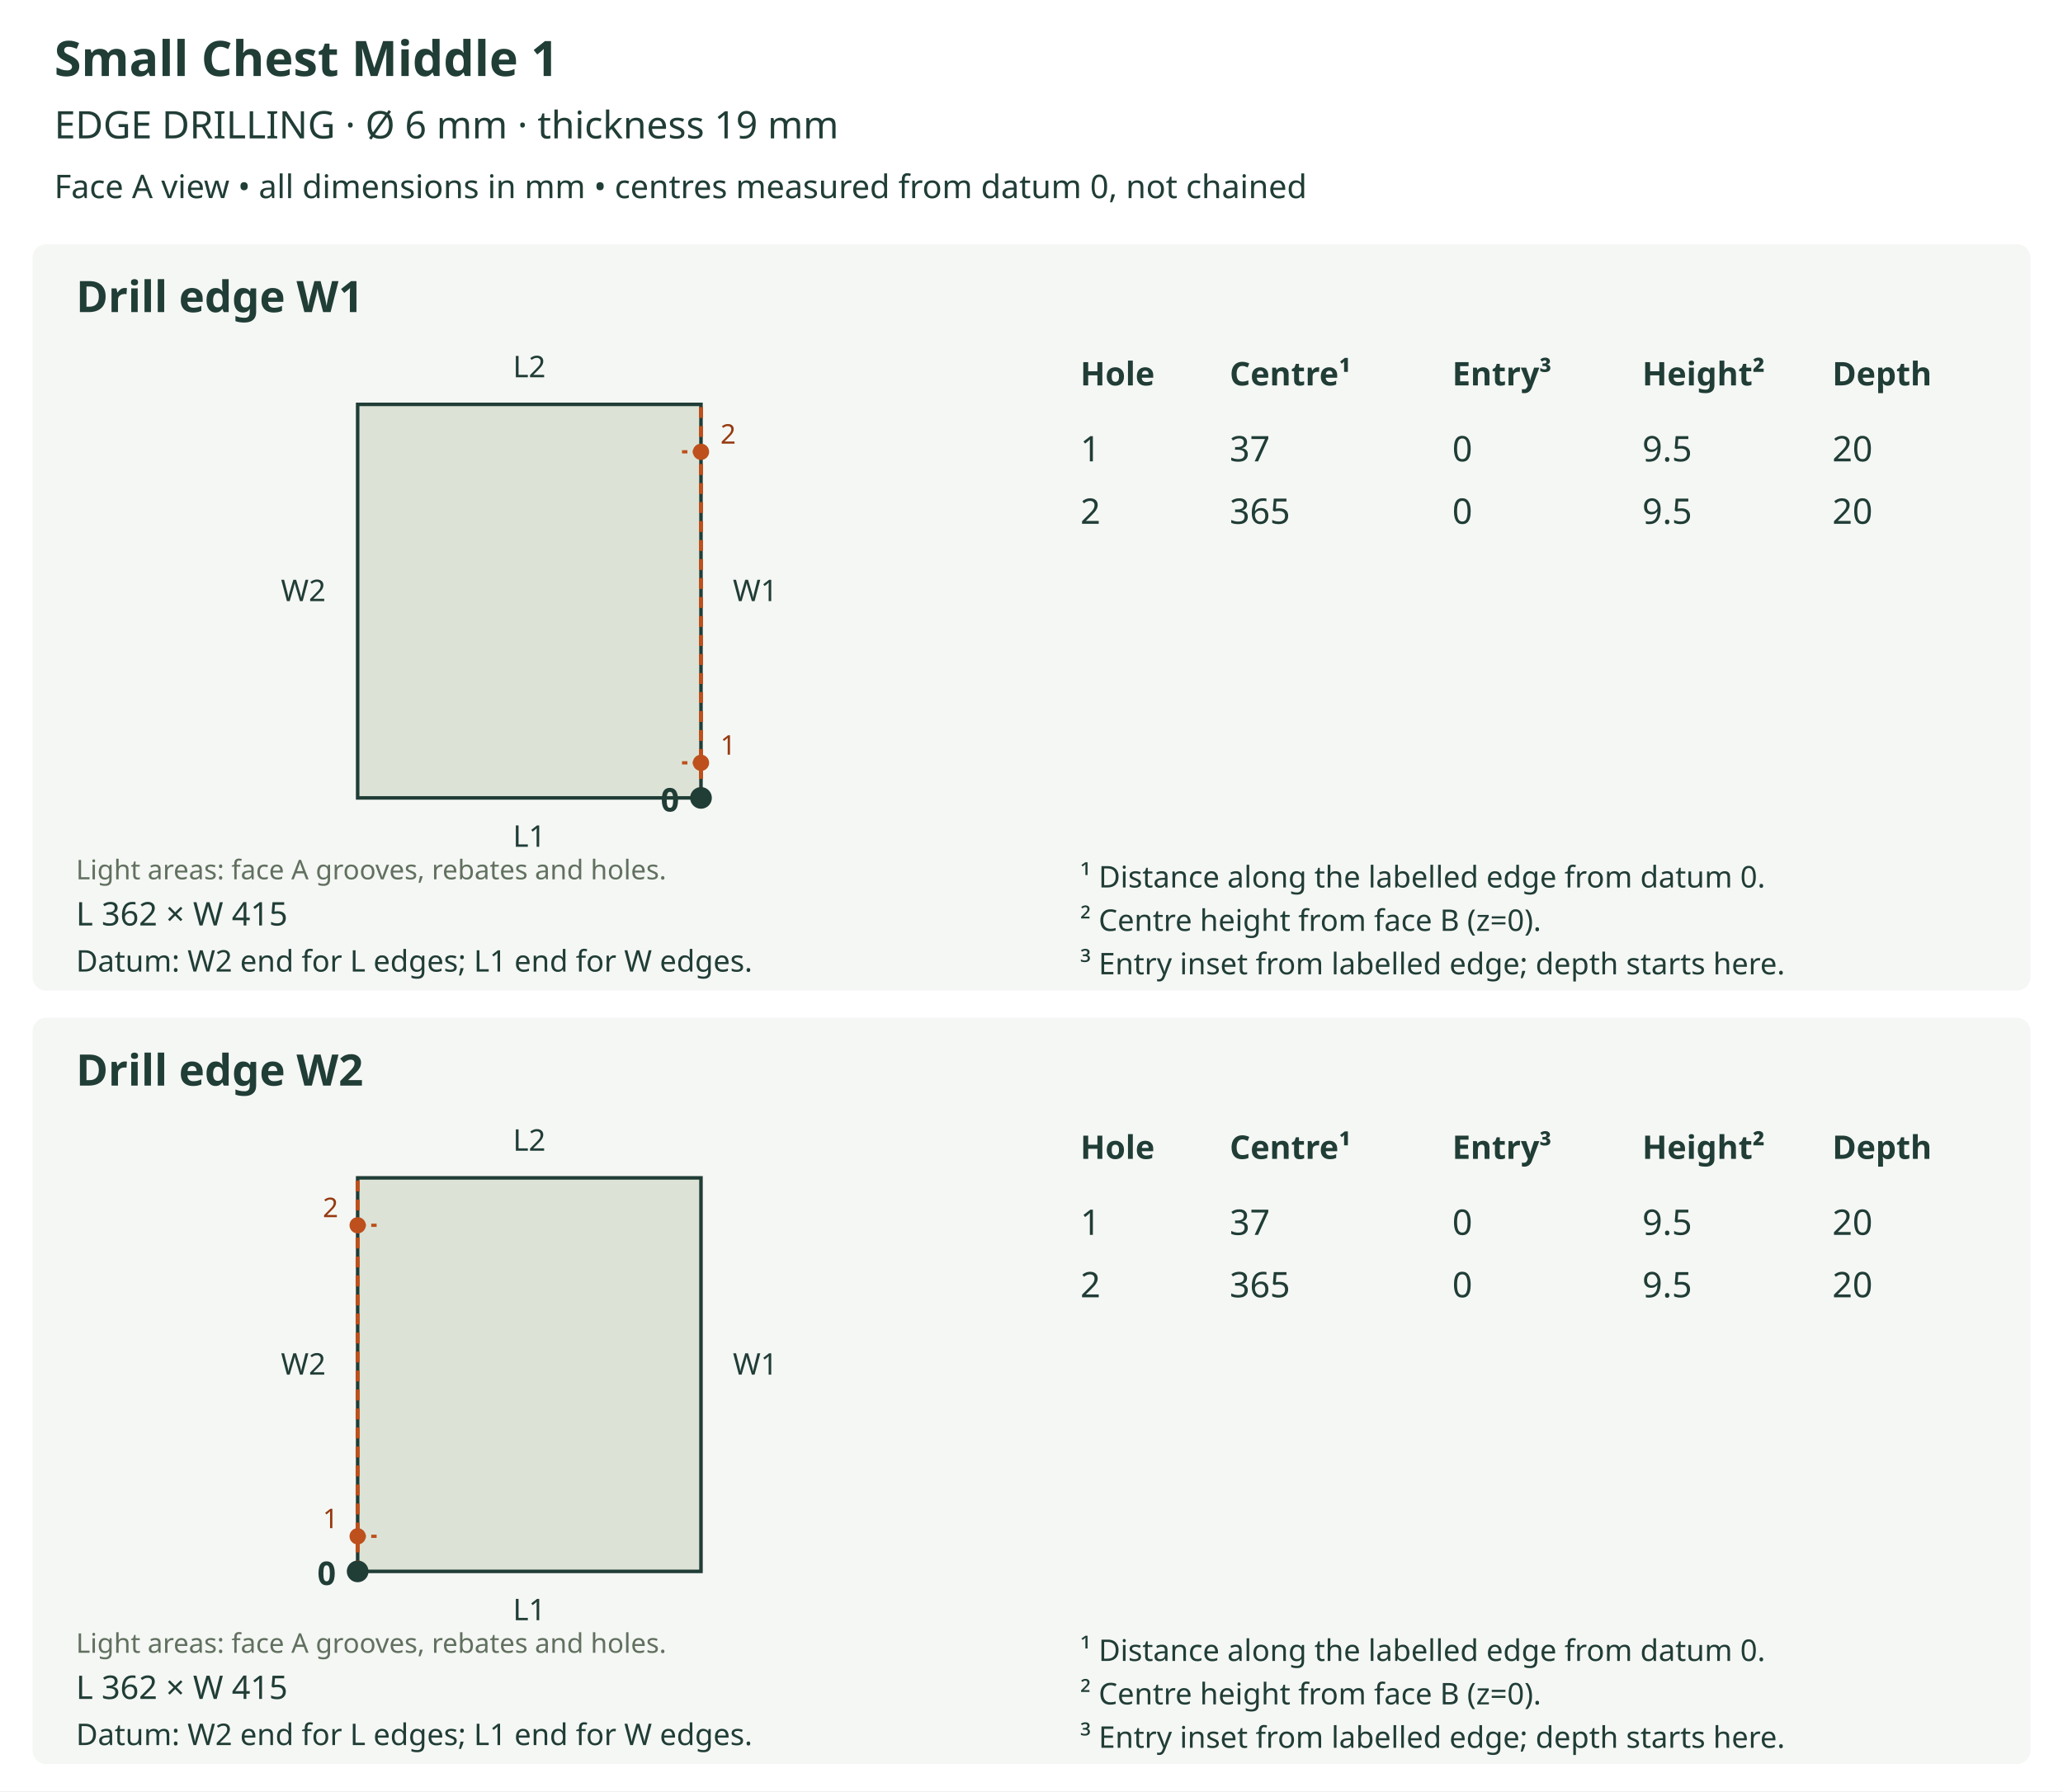
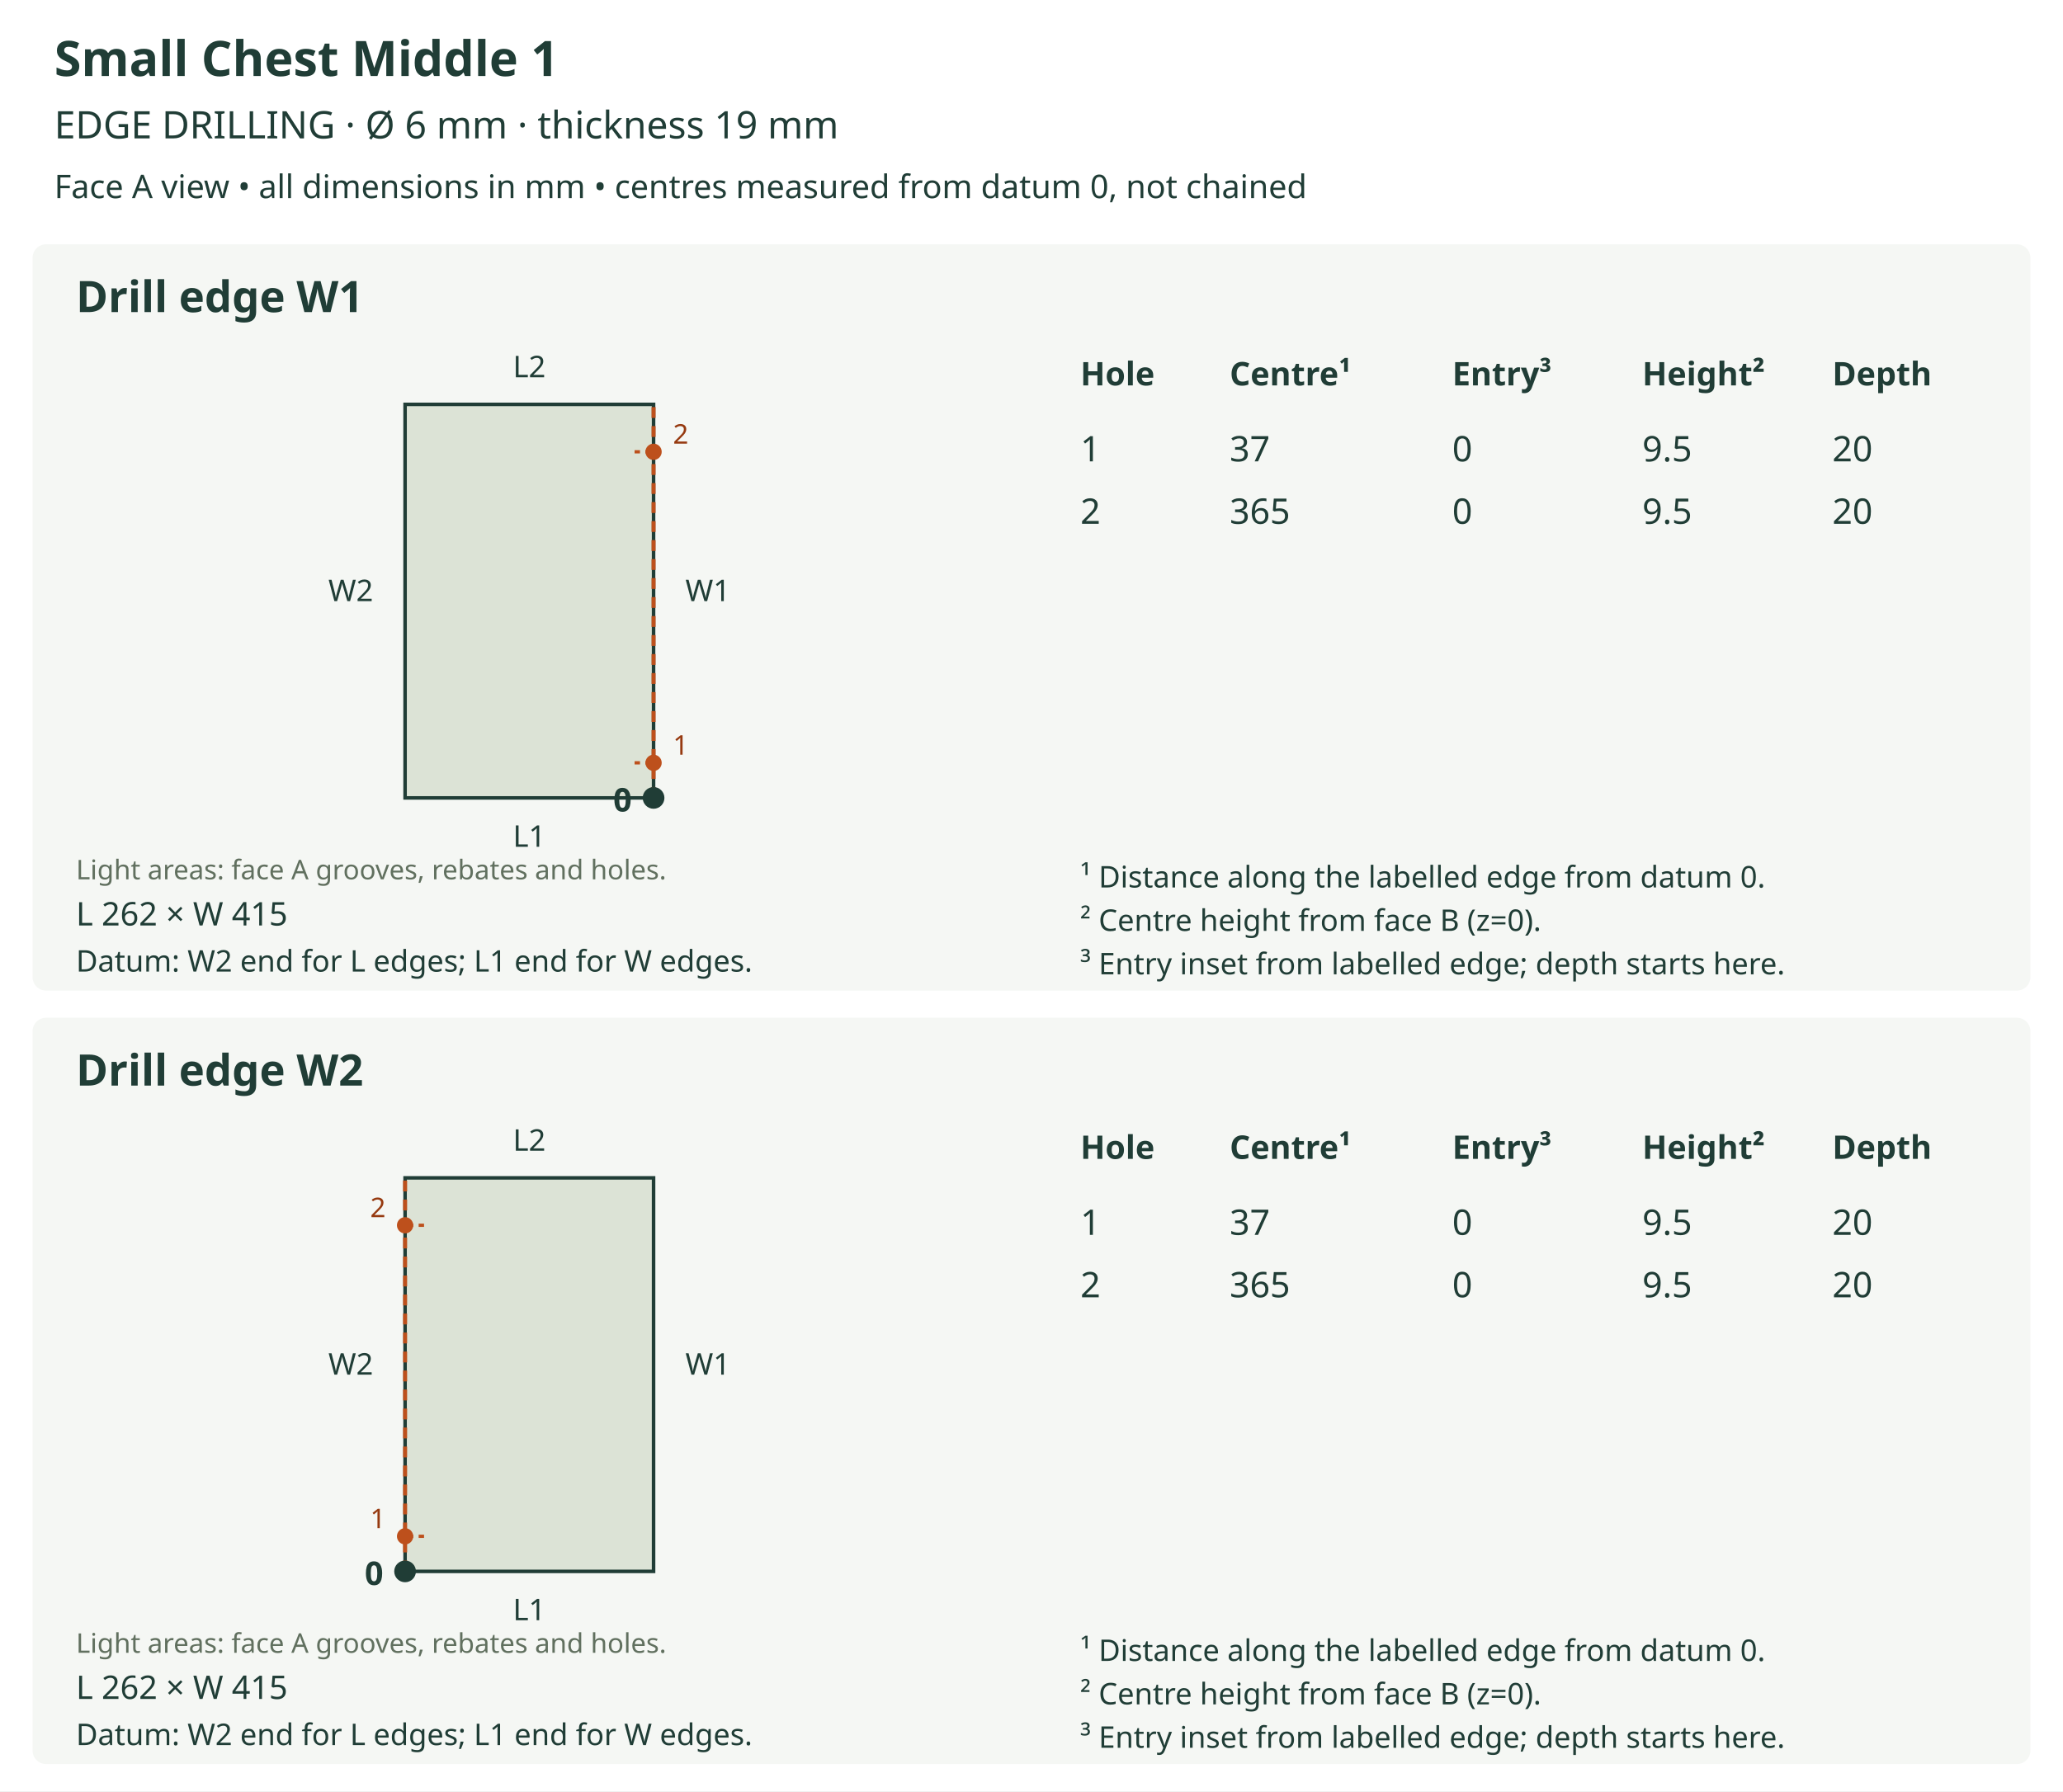
<svg xmlns="http://www.w3.org/2000/svg" viewBox="0 0 760 660" role="img">
  <rect width="760" height="660" fill="white" />
  <text x="20" y="28" font-size="18" fill="#203d36" text-anchor="start" font-family="sans-serif" font-weight="bold">Small Chest Middle 1</text>
  <text x="20" y="51" font-size="14" fill="#203d36" text-anchor="start" font-family="sans-serif" font-weight="normal">EDGE DRILLING  ·  Ø 6 mm  ·  thickness 19 mm</text>
  <text x="20" y="73" font-size="12" fill="#203d36" text-anchor="start" font-family="sans-serif" font-weight="normal">Face A view • all dimensions in mm • centres measured from datum 0, not chained</text>
  <rect x="12" y="90" width="736" height="275" rx="5" fill="#f5f7f4" />
  <text x="28" y="115" font-size="16" fill="#203d36" text-anchor="start" font-family="sans-serif" font-weight="bold">Drill edge W1</text>
  <defs>
    <clipPath id="outline-W1" clipPathUnits="userSpaceOnUse">
-       <polygon points="131.759,294.000 258.241,294.000 258.241,149.000 131.759,149.000 131.759,294.000" />
+       <polygon points="149.229,294.000 240.771,294.000 240.771,149.000 149.229,149.000 149.229,294.000" />
    </clipPath>
  </defs>
-   <polygon points="131.759,294.000 258.241,294.000 258.241,149.000 131.759,149.000 131.759,294.000" fill="#dce3d6" stroke="none" />
+   <polygon points="149.229,294.000 240.771,294.000 240.771,149.000 149.229,149.000 149.229,294.000" fill="#dce3d6" stroke="none" />
  <g clip-path="url(#outline-W1)" data-face-features="A" />
-   <polygon points="131.759,294.000 258.241,294.000 258.241,149.000 131.759,149.000 131.759,294.000" fill="none" stroke="#203d36" stroke-width="1.3" />
+   <polygon points="149.229,294.000 240.771,294.000 240.771,149.000 149.229,149.000 149.229,294.000" fill="none" stroke="#203d36" stroke-width="1.3" />
  <text x="28" y="324" font-size="10" fill="#61705f" text-anchor="start" font-family="sans-serif" font-weight="normal">Light areas: face A grooves, rebates and holes.</text>
  <text x="195.0" y="312.0" font-size="11" fill="#203d36" text-anchor="middle" font-family="sans-serif" font-weight="normal">L1</text>
  <text x="195.0" y="139.0" font-size="11" fill="#203d36" text-anchor="middle" font-family="sans-serif" font-weight="normal">L2</text>
-   <text x="111.759" y="221.5" font-size="11" fill="#203d36" text-anchor="middle" font-family="sans-serif" font-weight="normal">W2</text>
-   <line x1="258.241" y1="294.0" x2="258.241" y2="149.0" stroke="#bd501c" stroke-width="1.5" stroke-dasharray="4 3" />
-   <text x="278.241" y="221.5" font-size="11" fill="#203d36" text-anchor="middle" font-family="sans-serif" font-weight="normal">W1</text>
-   <circle cx="258.241" cy="294.0" r="4" fill="#203d36" />
-   <text x="250.241" y="299.0" font-size="12" fill="#203d36" text-anchor="end" font-family="sans-serif" font-weight="bold">0</text>
-   <line x1="258.241" y1="281.072" x2="251.253" y2="281.072" stroke="#bd501c" stroke-width="1.2" stroke-dasharray="3 2" />
-   <circle cx="258.241" cy="281.072" r="3" fill="#bd501c" />
-   <text x="268.241" y="278.072" font-size="10" fill="#963a10" text-anchor="middle" font-family="sans-serif" font-weight="normal">1</text>
-   <line x1="258.241" y1="166.47" x2="251.253" y2="166.47" stroke="#bd501c" stroke-width="1.2" stroke-dasharray="3 2" />
-   <circle cx="258.241" cy="166.47" r="3" fill="#bd501c" />
-   <text x="268.241" y="163.47" font-size="10" fill="#963a10" text-anchor="middle" font-family="sans-serif" font-weight="normal">2</text>
-   <text x="28" y="341" font-size="12" fill="#203d36" text-anchor="start" font-family="sans-serif" font-weight="normal">L 362 × W 415</text>
+   <text x="129.229" y="221.5" font-size="11" fill="#203d36" text-anchor="middle" font-family="sans-serif" font-weight="normal">W2</text>
+   <line x1="240.771" y1="294.0" x2="240.771" y2="149.0" stroke="#bd501c" stroke-width="1.5" stroke-dasharray="4 3" />
+   <text x="260.771" y="221.5" font-size="11" fill="#203d36" text-anchor="middle" font-family="sans-serif" font-weight="normal">W1</text>
+   <circle cx="240.771" cy="294.0" r="4" fill="#203d36" />
+   <text x="232.771" y="299.0" font-size="12" fill="#203d36" text-anchor="end" font-family="sans-serif" font-weight="bold">0</text>
+   <line x1="240.771" y1="281.072" x2="233.783" y2="281.072" stroke="#bd501c" stroke-width="1.2" stroke-dasharray="3 2" />
+   <circle cx="240.771" cy="281.072" r="3" fill="#bd501c" />
+   <text x="250.771" y="278.072" font-size="10" fill="#963a10" text-anchor="middle" font-family="sans-serif" font-weight="normal">1</text>
+   <line x1="240.771" y1="166.47" x2="233.783" y2="166.47" stroke="#bd501c" stroke-width="1.2" stroke-dasharray="3 2" />
+   <circle cx="240.771" cy="166.47" r="3" fill="#bd501c" />
+   <text x="250.771" y="163.47" font-size="10" fill="#963a10" text-anchor="middle" font-family="sans-serif" font-weight="normal">2</text>
+   <text x="28" y="341" font-size="12" fill="#203d36" text-anchor="start" font-family="sans-serif" font-weight="normal">L 262 × W 415</text>
  <text x="28" y="358" font-size="11" fill="#203d36" text-anchor="start" font-family="sans-serif" font-weight="normal">Datum: W2 end for L edges; L1 end for W edges.</text>
  <text x="398" y="142" font-size="12" fill="#203d36" text-anchor="start" font-family="sans-serif" font-weight="bold">Hole</text>
  <text x="453" y="142" font-size="12" fill="#203d36" text-anchor="start" font-family="sans-serif" font-weight="bold">Centre¹</text>
  <text x="535" y="142" font-size="12" fill="#203d36" text-anchor="start" font-family="sans-serif" font-weight="bold">Entry³</text>
  <text x="605" y="142" font-size="12" fill="#203d36" text-anchor="start" font-family="sans-serif" font-weight="bold">Height²</text>
  <text x="675" y="142" font-size="12" fill="#203d36" text-anchor="start" font-family="sans-serif" font-weight="bold">Depth</text>
  <text x="398" y="170" font-size="13" fill="#203d36" text-anchor="start" font-family="sans-serif" font-weight="normal">1</text>
  <text x="453" y="170" font-size="13" fill="#203d36" text-anchor="start" font-family="sans-serif" font-weight="normal">37</text>
  <text x="535" y="170" font-size="13" fill="#203d36" text-anchor="start" font-family="sans-serif" font-weight="normal">0</text>
  <text x="605" y="170" font-size="13" fill="#203d36" text-anchor="start" font-family="sans-serif" font-weight="normal">9.5</text>
  <text x="675" y="170" font-size="13" fill="#203d36" text-anchor="start" font-family="sans-serif" font-weight="normal">20</text>
  <text x="398" y="193" font-size="13" fill="#203d36" text-anchor="start" font-family="sans-serif" font-weight="normal">2</text>
  <text x="453" y="193" font-size="13" fill="#203d36" text-anchor="start" font-family="sans-serif" font-weight="normal">365</text>
  <text x="535" y="193" font-size="13" fill="#203d36" text-anchor="start" font-family="sans-serif" font-weight="normal">0</text>
  <text x="605" y="193" font-size="13" fill="#203d36" text-anchor="start" font-family="sans-serif" font-weight="normal">9.5</text>
  <text x="675" y="193" font-size="13" fill="#203d36" text-anchor="start" font-family="sans-serif" font-weight="normal">20</text>
  <text x="398" y="327" font-size="11" fill="#203d36" text-anchor="start" font-family="sans-serif" font-weight="normal">¹ Distance along the labelled edge from datum 0.</text>
  <text x="398" y="343" font-size="11" fill="#203d36" text-anchor="start" font-family="sans-serif" font-weight="normal">² Centre height from face B (z=0).</text>
  <text x="398" y="359" font-size="11" fill="#203d36" text-anchor="start" font-family="sans-serif" font-weight="normal">³ Entry inset from labelled edge; depth starts here.</text>
  <rect x="12" y="375" width="736" height="275" rx="5" fill="#f5f7f4" />
  <text x="28" y="400" font-size="16" fill="#203d36" text-anchor="start" font-family="sans-serif" font-weight="bold">Drill edge W2</text>
  <defs>
    <clipPath id="outline-W2" clipPathUnits="userSpaceOnUse">
-       <polygon points="131.759,579.000 258.241,579.000 258.241,434.000 131.759,434.000 131.759,579.000" />
+       <polygon points="149.229,579.000 240.771,579.000 240.771,434.000 149.229,434.000 149.229,579.000" />
    </clipPath>
  </defs>
-   <polygon points="131.759,579.000 258.241,579.000 258.241,434.000 131.759,434.000 131.759,579.000" fill="#dce3d6" stroke="none" />
+   <polygon points="149.229,579.000 240.771,579.000 240.771,434.000 149.229,434.000 149.229,579.000" fill="#dce3d6" stroke="none" />
  <g clip-path="url(#outline-W2)" data-face-features="A" />
-   <polygon points="131.759,579.000 258.241,579.000 258.241,434.000 131.759,434.000 131.759,579.000" fill="none" stroke="#203d36" stroke-width="1.3" />
+   <polygon points="149.229,579.000 240.771,579.000 240.771,434.000 149.229,434.000 149.229,579.000" fill="none" stroke="#203d36" stroke-width="1.3" />
  <text x="28" y="609" font-size="10" fill="#61705f" text-anchor="start" font-family="sans-serif" font-weight="normal">Light areas: face A grooves, rebates and holes.</text>
  <text x="195.0" y="597.0" font-size="11" fill="#203d36" text-anchor="middle" font-family="sans-serif" font-weight="normal">L1</text>
  <text x="195.0" y="424.0" font-size="11" fill="#203d36" text-anchor="middle" font-family="sans-serif" font-weight="normal">L2</text>
-   <line x1="131.759" y1="579.0" x2="131.759" y2="434.0" stroke="#bd501c" stroke-width="1.5" stroke-dasharray="4 3" />
-   <text x="111.759" y="506.5" font-size="11" fill="#203d36" text-anchor="middle" font-family="sans-serif" font-weight="normal">W2</text>
-   <text x="278.241" y="506.5" font-size="11" fill="#203d36" text-anchor="middle" font-family="sans-serif" font-weight="normal">W1</text>
-   <circle cx="131.759" cy="579.0" r="4" fill="#203d36" />
-   <text x="123.759" y="584.0" font-size="12" fill="#203d36" text-anchor="end" font-family="sans-serif" font-weight="bold">0</text>
-   <line x1="131.759" y1="566.072" x2="138.747" y2="566.072" stroke="#bd501c" stroke-width="1.2" stroke-dasharray="3 2" />
-   <circle cx="131.759" cy="566.072" r="3" fill="#bd501c" />
-   <text x="121.759" y="563.072" font-size="10" fill="#963a10" text-anchor="middle" font-family="sans-serif" font-weight="normal">1</text>
-   <line x1="131.759" y1="451.47" x2="138.747" y2="451.47" stroke="#bd501c" stroke-width="1.2" stroke-dasharray="3 2" />
-   <circle cx="131.759" cy="451.47" r="3" fill="#bd501c" />
-   <text x="121.759" y="448.47" font-size="10" fill="#963a10" text-anchor="middle" font-family="sans-serif" font-weight="normal">2</text>
-   <text x="28" y="626" font-size="12" fill="#203d36" text-anchor="start" font-family="sans-serif" font-weight="normal">L 362 × W 415</text>
+   <line x1="149.229" y1="579.0" x2="149.229" y2="434.0" stroke="#bd501c" stroke-width="1.5" stroke-dasharray="4 3" />
+   <text x="129.229" y="506.5" font-size="11" fill="#203d36" text-anchor="middle" font-family="sans-serif" font-weight="normal">W2</text>
+   <text x="260.771" y="506.5" font-size="11" fill="#203d36" text-anchor="middle" font-family="sans-serif" font-weight="normal">W1</text>
+   <circle cx="149.229" cy="579.0" r="4" fill="#203d36" />
+   <text x="141.229" y="584.0" font-size="12" fill="#203d36" text-anchor="end" font-family="sans-serif" font-weight="bold">0</text>
+   <line x1="149.229" y1="566.072" x2="156.217" y2="566.072" stroke="#bd501c" stroke-width="1.2" stroke-dasharray="3 2" />
+   <circle cx="149.229" cy="566.072" r="3" fill="#bd501c" />
+   <text x="139.229" y="563.072" font-size="10" fill="#963a10" text-anchor="middle" font-family="sans-serif" font-weight="normal">1</text>
+   <line x1="149.229" y1="451.47" x2="156.217" y2="451.47" stroke="#bd501c" stroke-width="1.2" stroke-dasharray="3 2" />
+   <circle cx="149.229" cy="451.47" r="3" fill="#bd501c" />
+   <text x="139.229" y="448.47" font-size="10" fill="#963a10" text-anchor="middle" font-family="sans-serif" font-weight="normal">2</text>
+   <text x="28" y="626" font-size="12" fill="#203d36" text-anchor="start" font-family="sans-serif" font-weight="normal">L 262 × W 415</text>
  <text x="28" y="643" font-size="11" fill="#203d36" text-anchor="start" font-family="sans-serif" font-weight="normal">Datum: W2 end for L edges; L1 end for W edges.</text>
  <text x="398" y="427" font-size="12" fill="#203d36" text-anchor="start" font-family="sans-serif" font-weight="bold">Hole</text>
  <text x="453" y="427" font-size="12" fill="#203d36" text-anchor="start" font-family="sans-serif" font-weight="bold">Centre¹</text>
  <text x="535" y="427" font-size="12" fill="#203d36" text-anchor="start" font-family="sans-serif" font-weight="bold">Entry³</text>
  <text x="605" y="427" font-size="12" fill="#203d36" text-anchor="start" font-family="sans-serif" font-weight="bold">Height²</text>
  <text x="675" y="427" font-size="12" fill="#203d36" text-anchor="start" font-family="sans-serif" font-weight="bold">Depth</text>
  <text x="398" y="455" font-size="13" fill="#203d36" text-anchor="start" font-family="sans-serif" font-weight="normal">1</text>
  <text x="453" y="455" font-size="13" fill="#203d36" text-anchor="start" font-family="sans-serif" font-weight="normal">37</text>
  <text x="535" y="455" font-size="13" fill="#203d36" text-anchor="start" font-family="sans-serif" font-weight="normal">0</text>
  <text x="605" y="455" font-size="13" fill="#203d36" text-anchor="start" font-family="sans-serif" font-weight="normal">9.5</text>
  <text x="675" y="455" font-size="13" fill="#203d36" text-anchor="start" font-family="sans-serif" font-weight="normal">20</text>
  <text x="398" y="478" font-size="13" fill="#203d36" text-anchor="start" font-family="sans-serif" font-weight="normal">2</text>
  <text x="453" y="478" font-size="13" fill="#203d36" text-anchor="start" font-family="sans-serif" font-weight="normal">365</text>
  <text x="535" y="478" font-size="13" fill="#203d36" text-anchor="start" font-family="sans-serif" font-weight="normal">0</text>
  <text x="605" y="478" font-size="13" fill="#203d36" text-anchor="start" font-family="sans-serif" font-weight="normal">9.5</text>
  <text x="675" y="478" font-size="13" fill="#203d36" text-anchor="start" font-family="sans-serif" font-weight="normal">20</text>
  <text x="398" y="612" font-size="11" fill="#203d36" text-anchor="start" font-family="sans-serif" font-weight="normal">¹ Distance along the labelled edge from datum 0.</text>
  <text x="398" y="628" font-size="11" fill="#203d36" text-anchor="start" font-family="sans-serif" font-weight="normal">² Centre height from face B (z=0).</text>
  <text x="398" y="644" font-size="11" fill="#203d36" text-anchor="start" font-family="sans-serif" font-weight="normal">³ Entry inset from labelled edge; depth starts here.</text>
</svg>
